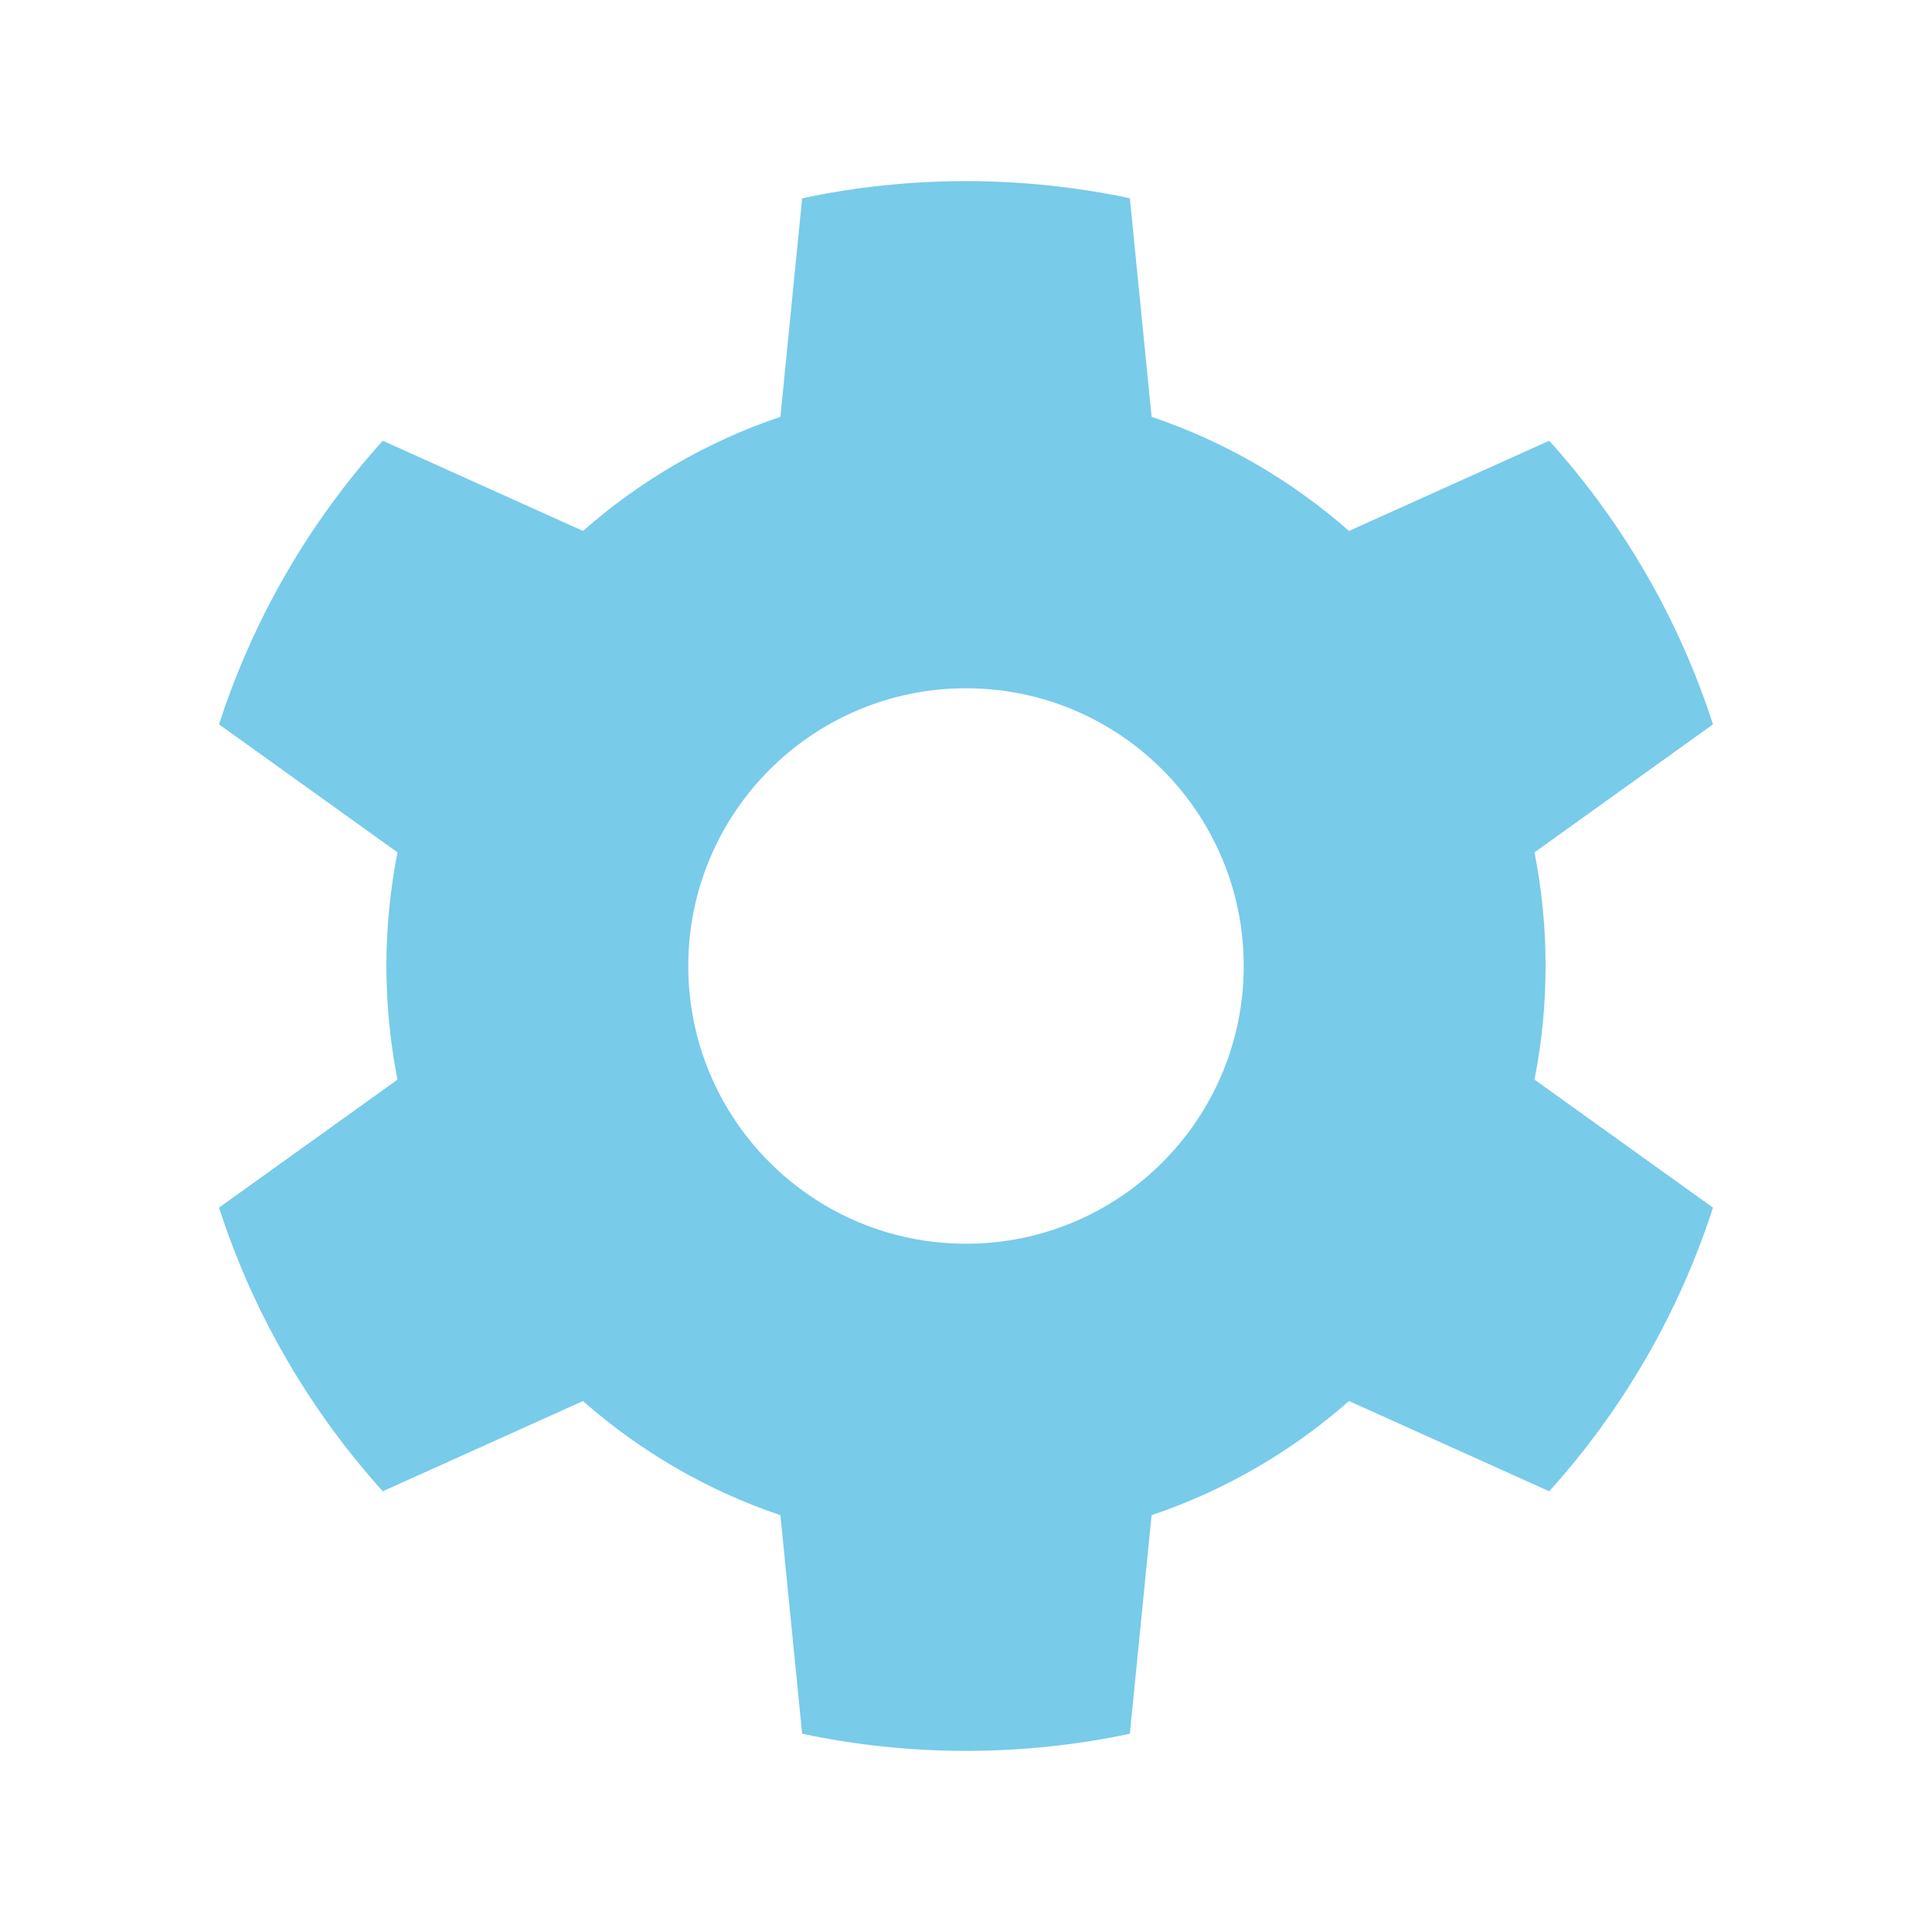
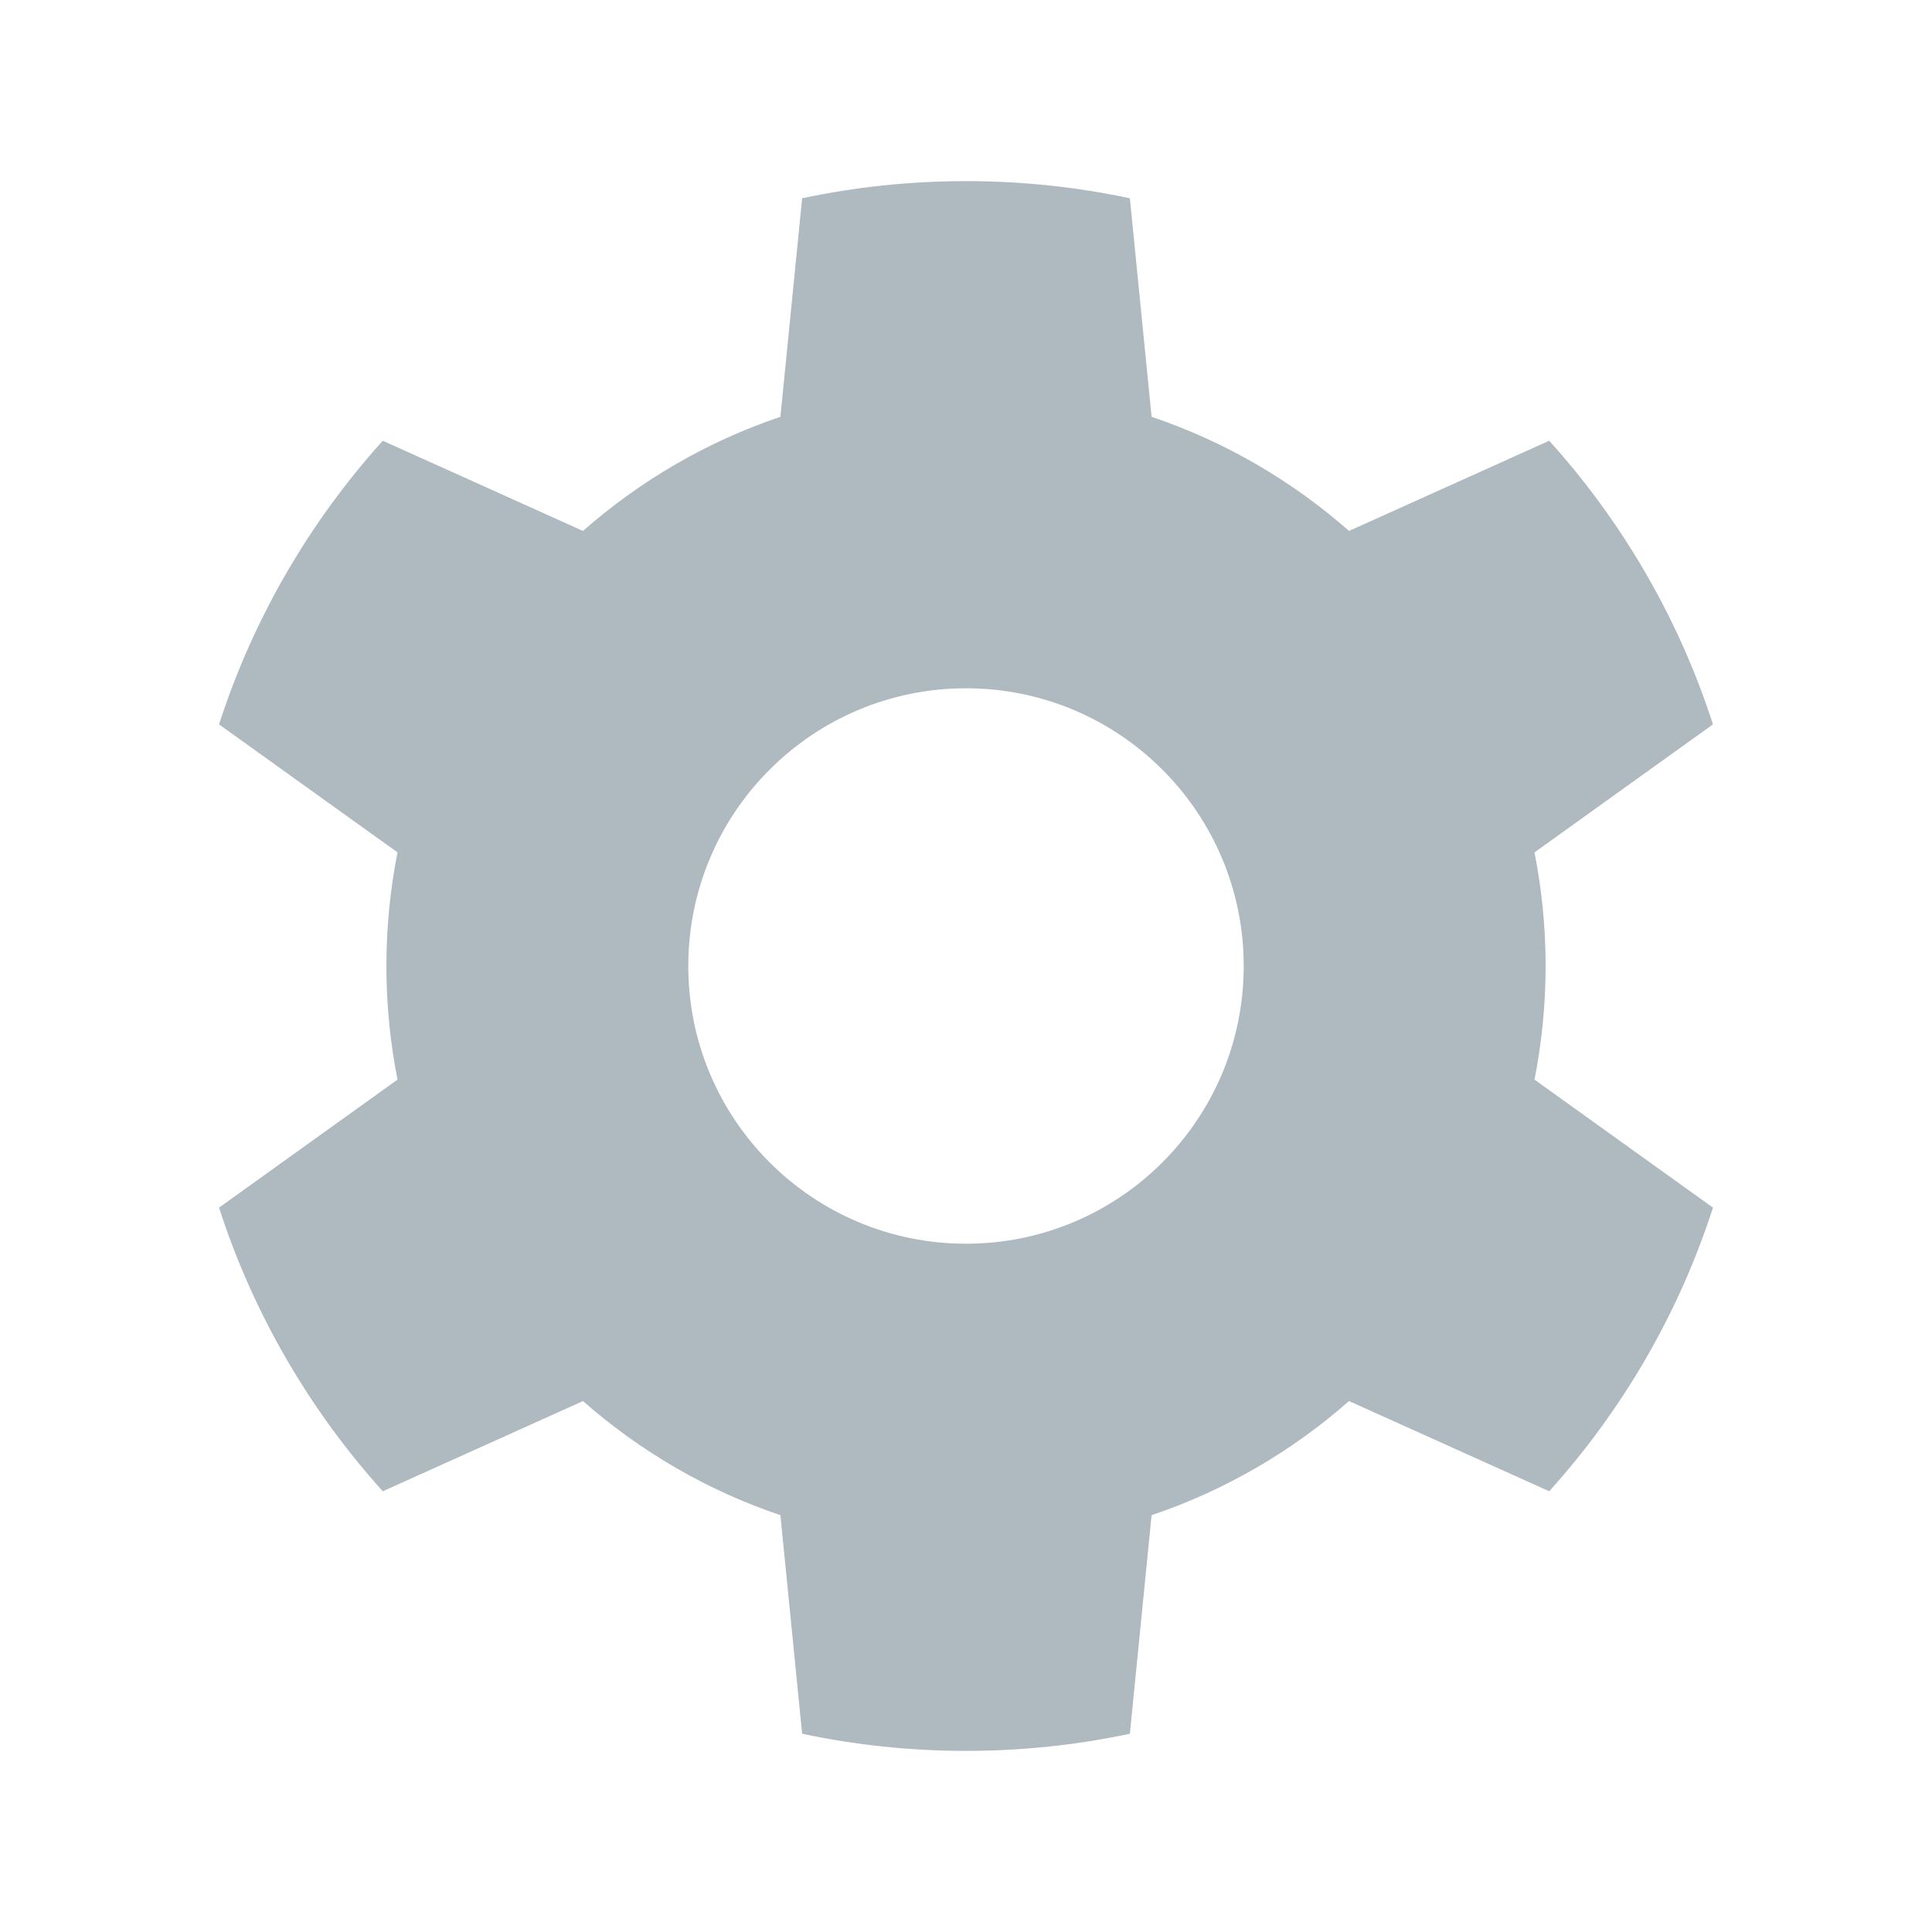
<svg xmlns="http://www.w3.org/2000/svg" width="16" height="16" viewBox="0 0 16 16">
-   <path fill="#40B6E0" fill-opacity=".7" fill-rule="evenodd" d="M12.708,8.941 L14.186,10.001 C13.902,10.881 13.435,11.679 12.83,12.35 L11.172,11.603 C10.7,12.018 10.146,12.343 9.537,12.548 L9.357,14.358 C8.919,14.451 8.465,14.5 8,14.5 C7.535,14.5 7.081,14.451 6.643,14.358 L6.463,12.548 C5.854,12.343 5.3,12.018 4.828,11.603 L3.17,12.35 C2.565,11.679 2.098,10.881 1.814,10.001 L3.292,8.941 C3.232,8.637 3.2,8.322 3.2,8 C3.2,7.678 3.232,7.363 3.292,7.059 L1.814,5.999 C2.098,5.119 2.565,4.321 3.17,3.65 L4.828,4.397 C5.3,3.982 5.854,3.657 6.463,3.452 L6.643,1.642 C7.081,1.549 7.535,1.5 8,1.5 C8.465,1.5 8.919,1.549 9.357,1.642 L9.537,3.452 C10.146,3.657 10.7,3.982 11.172,4.397 L12.83,3.65 C13.435,4.321 13.902,5.119 14.186,5.999 L12.708,7.059 C12.768,7.363 12.8,7.678 12.8,8 C12.8,8.322 12.768,8.637 12.708,8.941 Z M8,10.3 C9.27,10.3 10.3,9.271 10.3,8 C10.3,6.73 9.27,5.7 8,5.7 C6.73,5.7 5.7,6.73 5.7,8 C5.7,9.271 6.73,10.3 8,10.3 Z" />
+   <path fill="#9AA7B0" fill-opacity=".8" fill-rule="evenodd" d="M12.708,8.941 L14.186,10.001 C13.902,10.881 13.435,11.679 12.83,12.35 L11.172,11.603 C10.7,12.018 10.146,12.343 9.537,12.548 L9.357,14.358 C8.919,14.451 8.465,14.5 8,14.5 C7.535,14.5 7.081,14.451 6.643,14.358 L6.463,12.548 C5.854,12.343 5.3,12.018 4.828,11.603 L3.17,12.35 C2.565,11.679 2.098,10.881 1.814,10.001 L3.292,8.941 C3.232,8.637 3.2,8.322 3.2,8 C3.2,7.678 3.232,7.363 3.292,7.059 L1.814,5.999 C2.098,5.119 2.565,4.321 3.17,3.65 L4.828,4.397 C5.3,3.982 5.854,3.657 6.463,3.452 L6.643,1.642 C7.081,1.549 7.535,1.5 8,1.5 C8.465,1.5 8.919,1.549 9.357,1.642 L9.537,3.452 C10.146,3.657 10.7,3.982 11.172,4.397 L12.83,3.65 C13.435,4.321 13.902,5.119 14.186,5.999 L12.708,7.059 C12.768,7.363 12.8,7.678 12.8,8 C12.8,8.322 12.768,8.637 12.708,8.941 Z M8,10.3 C9.27,10.3 10.3,9.271 10.3,8 C10.3,6.73 9.27,5.7 8,5.7 C6.73,5.7 5.7,6.73 5.7,8 C5.7,9.271 6.73,10.3 8,10.3 Z" />
</svg>
